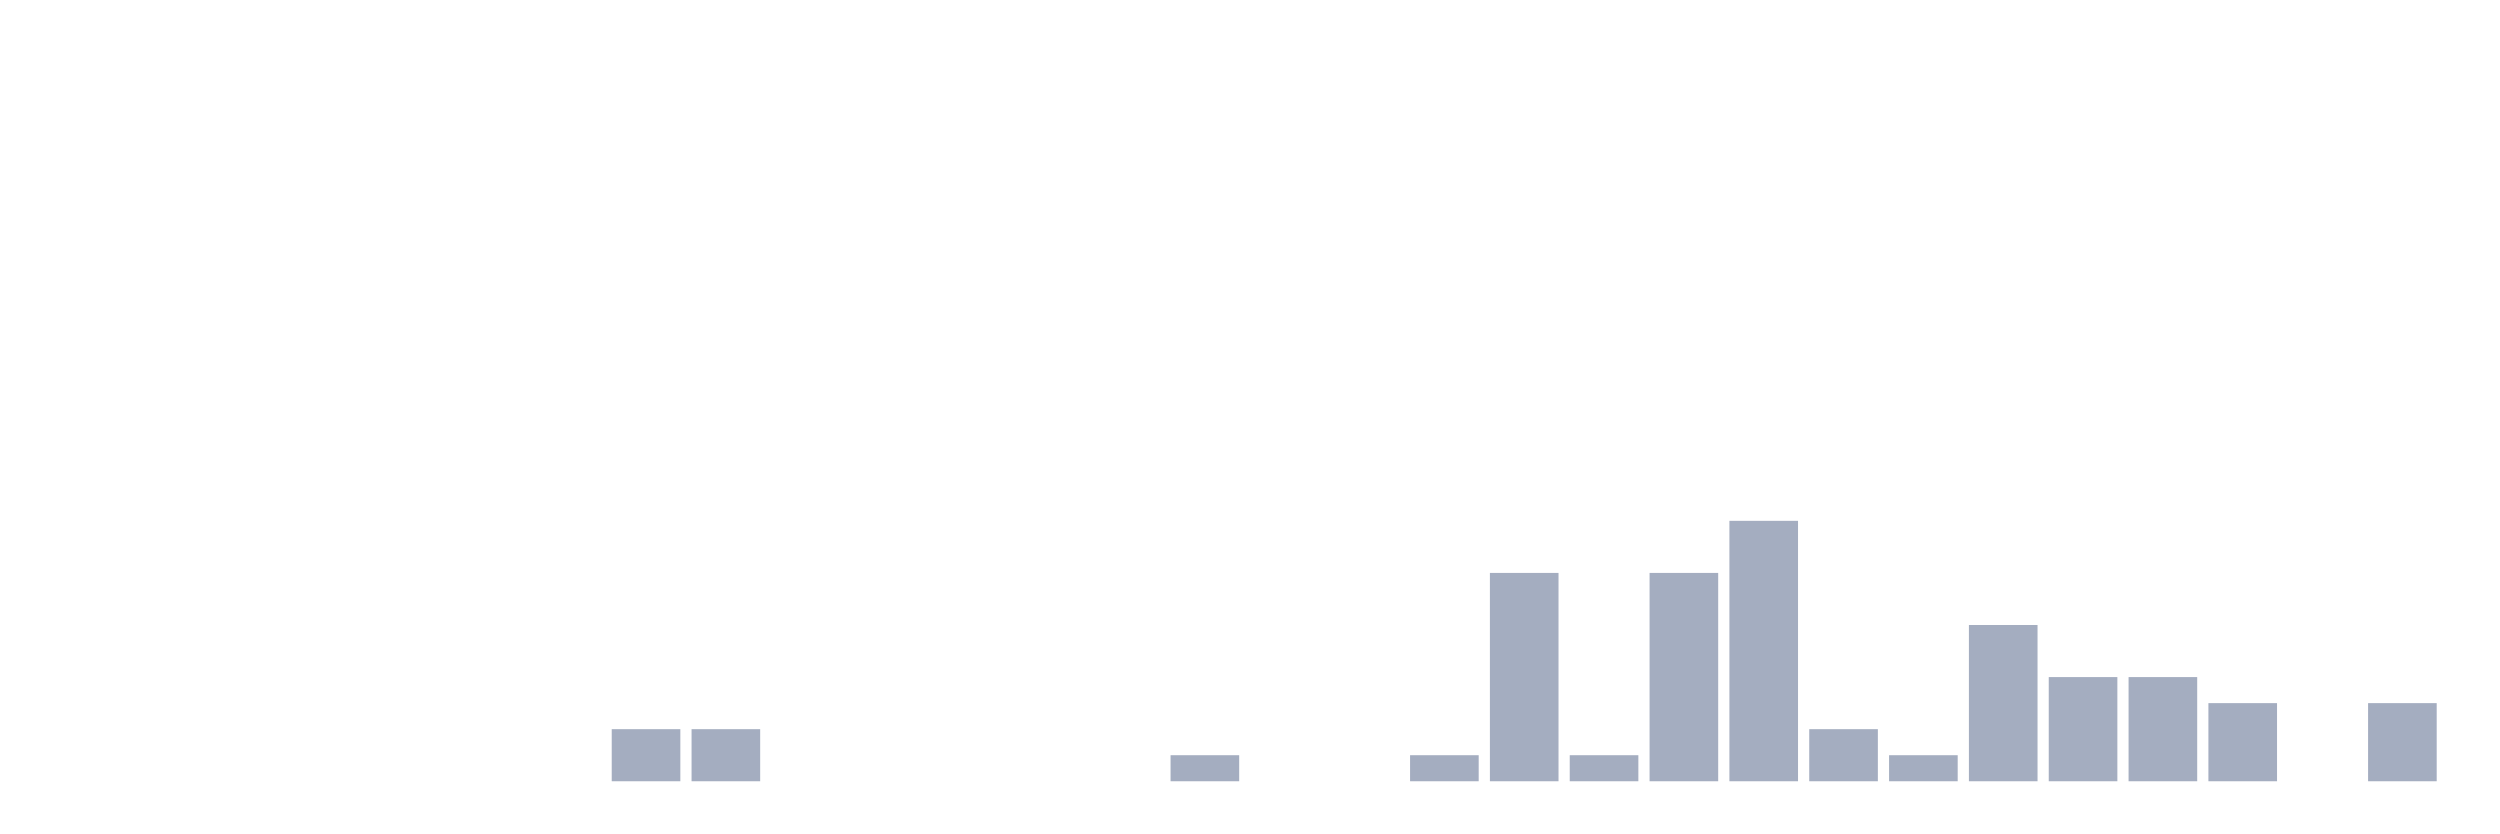
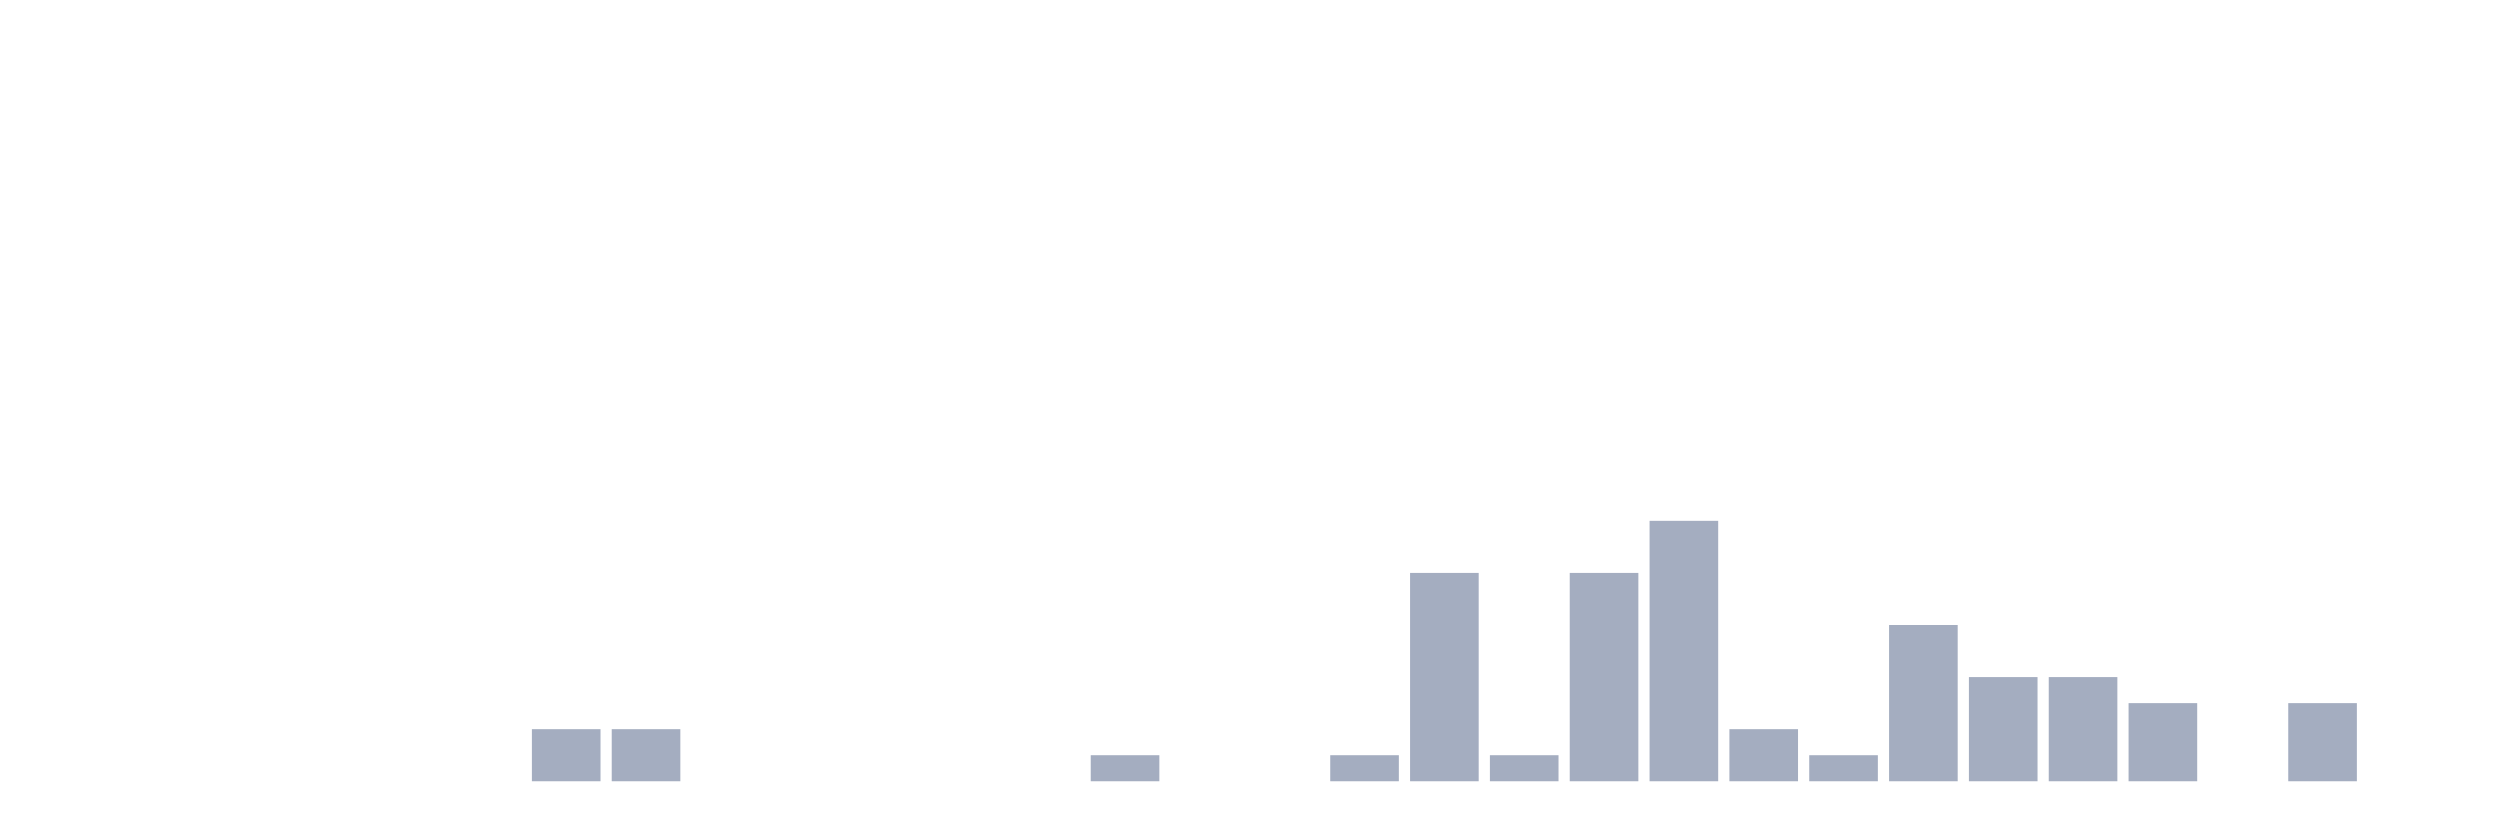
<svg xmlns="http://www.w3.org/2000/svg" viewBox="0 0 480 160">
  <g transform="translate(10,10)">
    <rect class="bar" x="0.153" width="13.175" y="140" height="0" fill="rgb(164,173,192)" />
    <rect class="bar" x="15.482" width="13.175" y="140" height="0" fill="rgb(164,173,192)" />
    <rect class="bar" x="30.81" width="13.175" y="140" height="0" fill="rgb(164,173,192)" />
    <rect class="bar" x="46.138" width="13.175" y="140" height="0" fill="rgb(164,173,192)" />
    <rect class="bar" x="61.466" width="13.175" y="140" height="0" fill="rgb(164,173,192)" />
    <rect class="bar" x="76.794" width="13.175" y="140" height="0" fill="rgb(164,173,192)" />
-     <rect class="bar" x="92.123" width="13.175" y="140" height="0" fill="rgb(164,173,192)" />
+     <rect class="bar" x="92.123" width="13.175" y="130" height="10" fill="rgb(164,173,192)" />
    <rect class="bar" x="107.451" width="13.175" y="130" height="10" fill="rgb(164,173,192)" />
-     <rect class="bar" x="122.779" width="13.175" y="130" height="10" fill="rgb(164,173,192)" />
+     <rect class="bar" x="122.779" width="13.175" y="140" height="0" fill="rgb(164,173,192)" />
    <rect class="bar" x="138.107" width="13.175" y="140" height="0" fill="rgb(164,173,192)" />
    <rect class="bar" x="153.436" width="13.175" y="140" height="0" fill="rgb(164,173,192)" />
    <rect class="bar" x="168.764" width="13.175" y="140" height="0" fill="rgb(164,173,192)" />
    <rect class="bar" x="184.092" width="13.175" y="140" height="0" fill="rgb(164,173,192)" />
-     <rect class="bar" x="199.42" width="13.175" y="140" height="0" fill="rgb(164,173,192)" />
-     <rect class="bar" x="214.748" width="13.175" y="135" height="5" fill="rgb(164,173,192)" />
+     <rect class="bar" x="199.42" width="13.175" y="135" height="5" fill="rgb(164,173,192)" />
+     <rect class="bar" x="214.748" width="13.175" y="140" height="0" fill="rgb(164,173,192)" />
    <rect class="bar" x="230.077" width="13.175" y="140" height="0" fill="rgb(164,173,192)" />
-     <rect class="bar" x="245.405" width="13.175" y="140" height="0" fill="rgb(164,173,192)" />
-     <rect class="bar" x="260.733" width="13.175" y="135" height="5" fill="rgb(164,173,192)" />
-     <rect class="bar" x="276.061" width="13.175" y="100" height="40" fill="rgb(164,173,192)" />
-     <rect class="bar" x="291.39" width="13.175" y="135" height="5" fill="rgb(164,173,192)" />
-     <rect class="bar" x="306.718" width="13.175" y="100" height="40" fill="rgb(164,173,192)" />
-     <rect class="bar" x="322.046" width="13.175" y="90" height="50" fill="rgb(164,173,192)" />
-     <rect class="bar" x="337.374" width="13.175" y="130" height="10" fill="rgb(164,173,192)" />
-     <rect class="bar" x="352.702" width="13.175" y="135" height="5" fill="rgb(164,173,192)" />
-     <rect class="bar" x="368.031" width="13.175" y="110" height="30" fill="rgb(164,173,192)" />
+     <rect class="bar" x="245.405" width="13.175" y="135" height="5" fill="rgb(164,173,192)" />
+     <rect class="bar" x="260.733" width="13.175" y="100" height="40" fill="rgb(164,173,192)" />
+     <rect class="bar" x="276.061" width="13.175" y="135" height="5" fill="rgb(164,173,192)" />
+     <rect class="bar" x="291.39" width="13.175" y="100" height="40" fill="rgb(164,173,192)" />
+     <rect class="bar" x="306.718" width="13.175" y="90" height="50" fill="rgb(164,173,192)" />
+     <rect class="bar" x="322.046" width="13.175" y="130" height="10" fill="rgb(164,173,192)" />
+     <rect class="bar" x="337.374" width="13.175" y="135" height="5" fill="rgb(164,173,192)" />
+     <rect class="bar" x="352.702" width="13.175" y="110" height="30" fill="rgb(164,173,192)" />
+     <rect class="bar" x="368.031" width="13.175" y="120" height="20" fill="rgb(164,173,192)" />
    <rect class="bar" x="383.359" width="13.175" y="120" height="20" fill="rgb(164,173,192)" />
-     <rect class="bar" x="398.687" width="13.175" y="120" height="20" fill="rgb(164,173,192)" />
-     <rect class="bar" x="414.015" width="13.175" y="125" height="15" fill="rgb(164,173,192)" />
-     <rect class="bar" x="429.344" width="13.175" y="140" height="0" fill="rgb(164,173,192)" />
-     <rect class="bar" x="444.672" width="13.175" y="125" height="15" fill="rgb(164,173,192)" />
+     <rect class="bar" x="398.687" width="13.175" y="125" height="15" fill="rgb(164,173,192)" />
+     <rect class="bar" x="414.015" width="13.175" y="140" height="0" fill="rgb(164,173,192)" />
+     <rect class="bar" x="429.344" width="13.175" y="125" height="15" fill="rgb(164,173,192)" />
+     <rect class="bar" x="444.672" width="13.175" y="140" height="0" fill="rgb(164,173,192)" />
  </g>
</svg>
